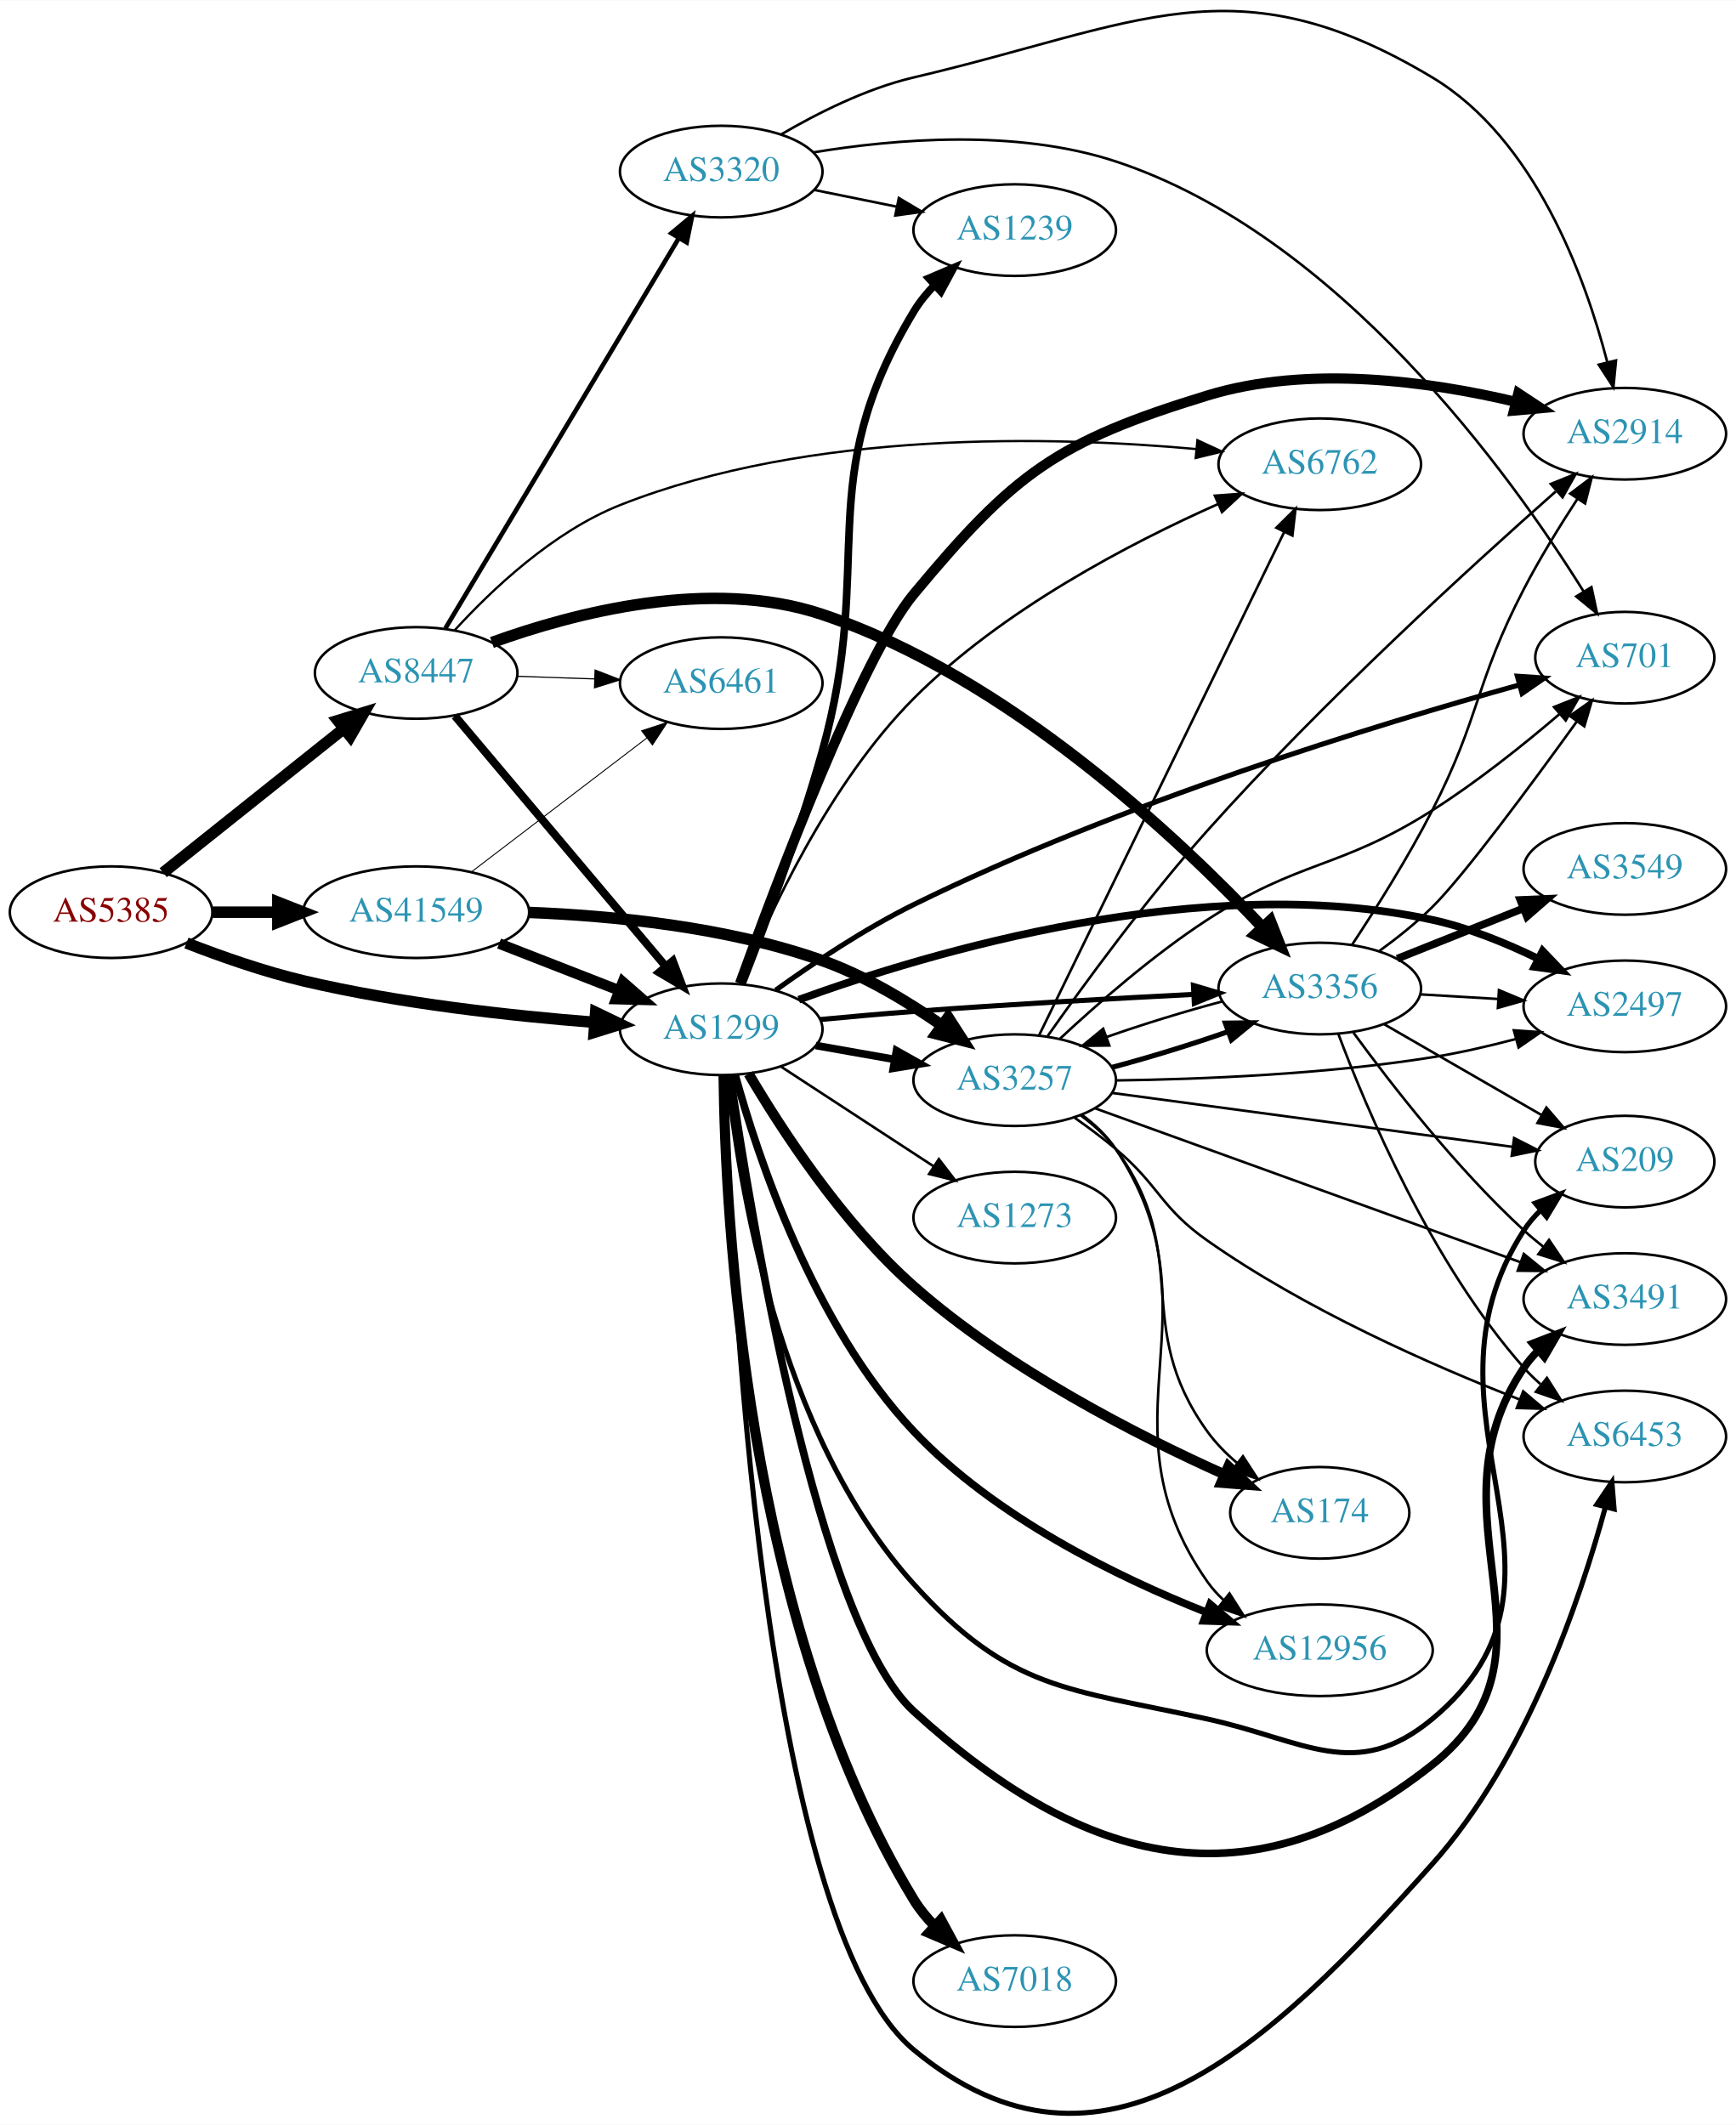
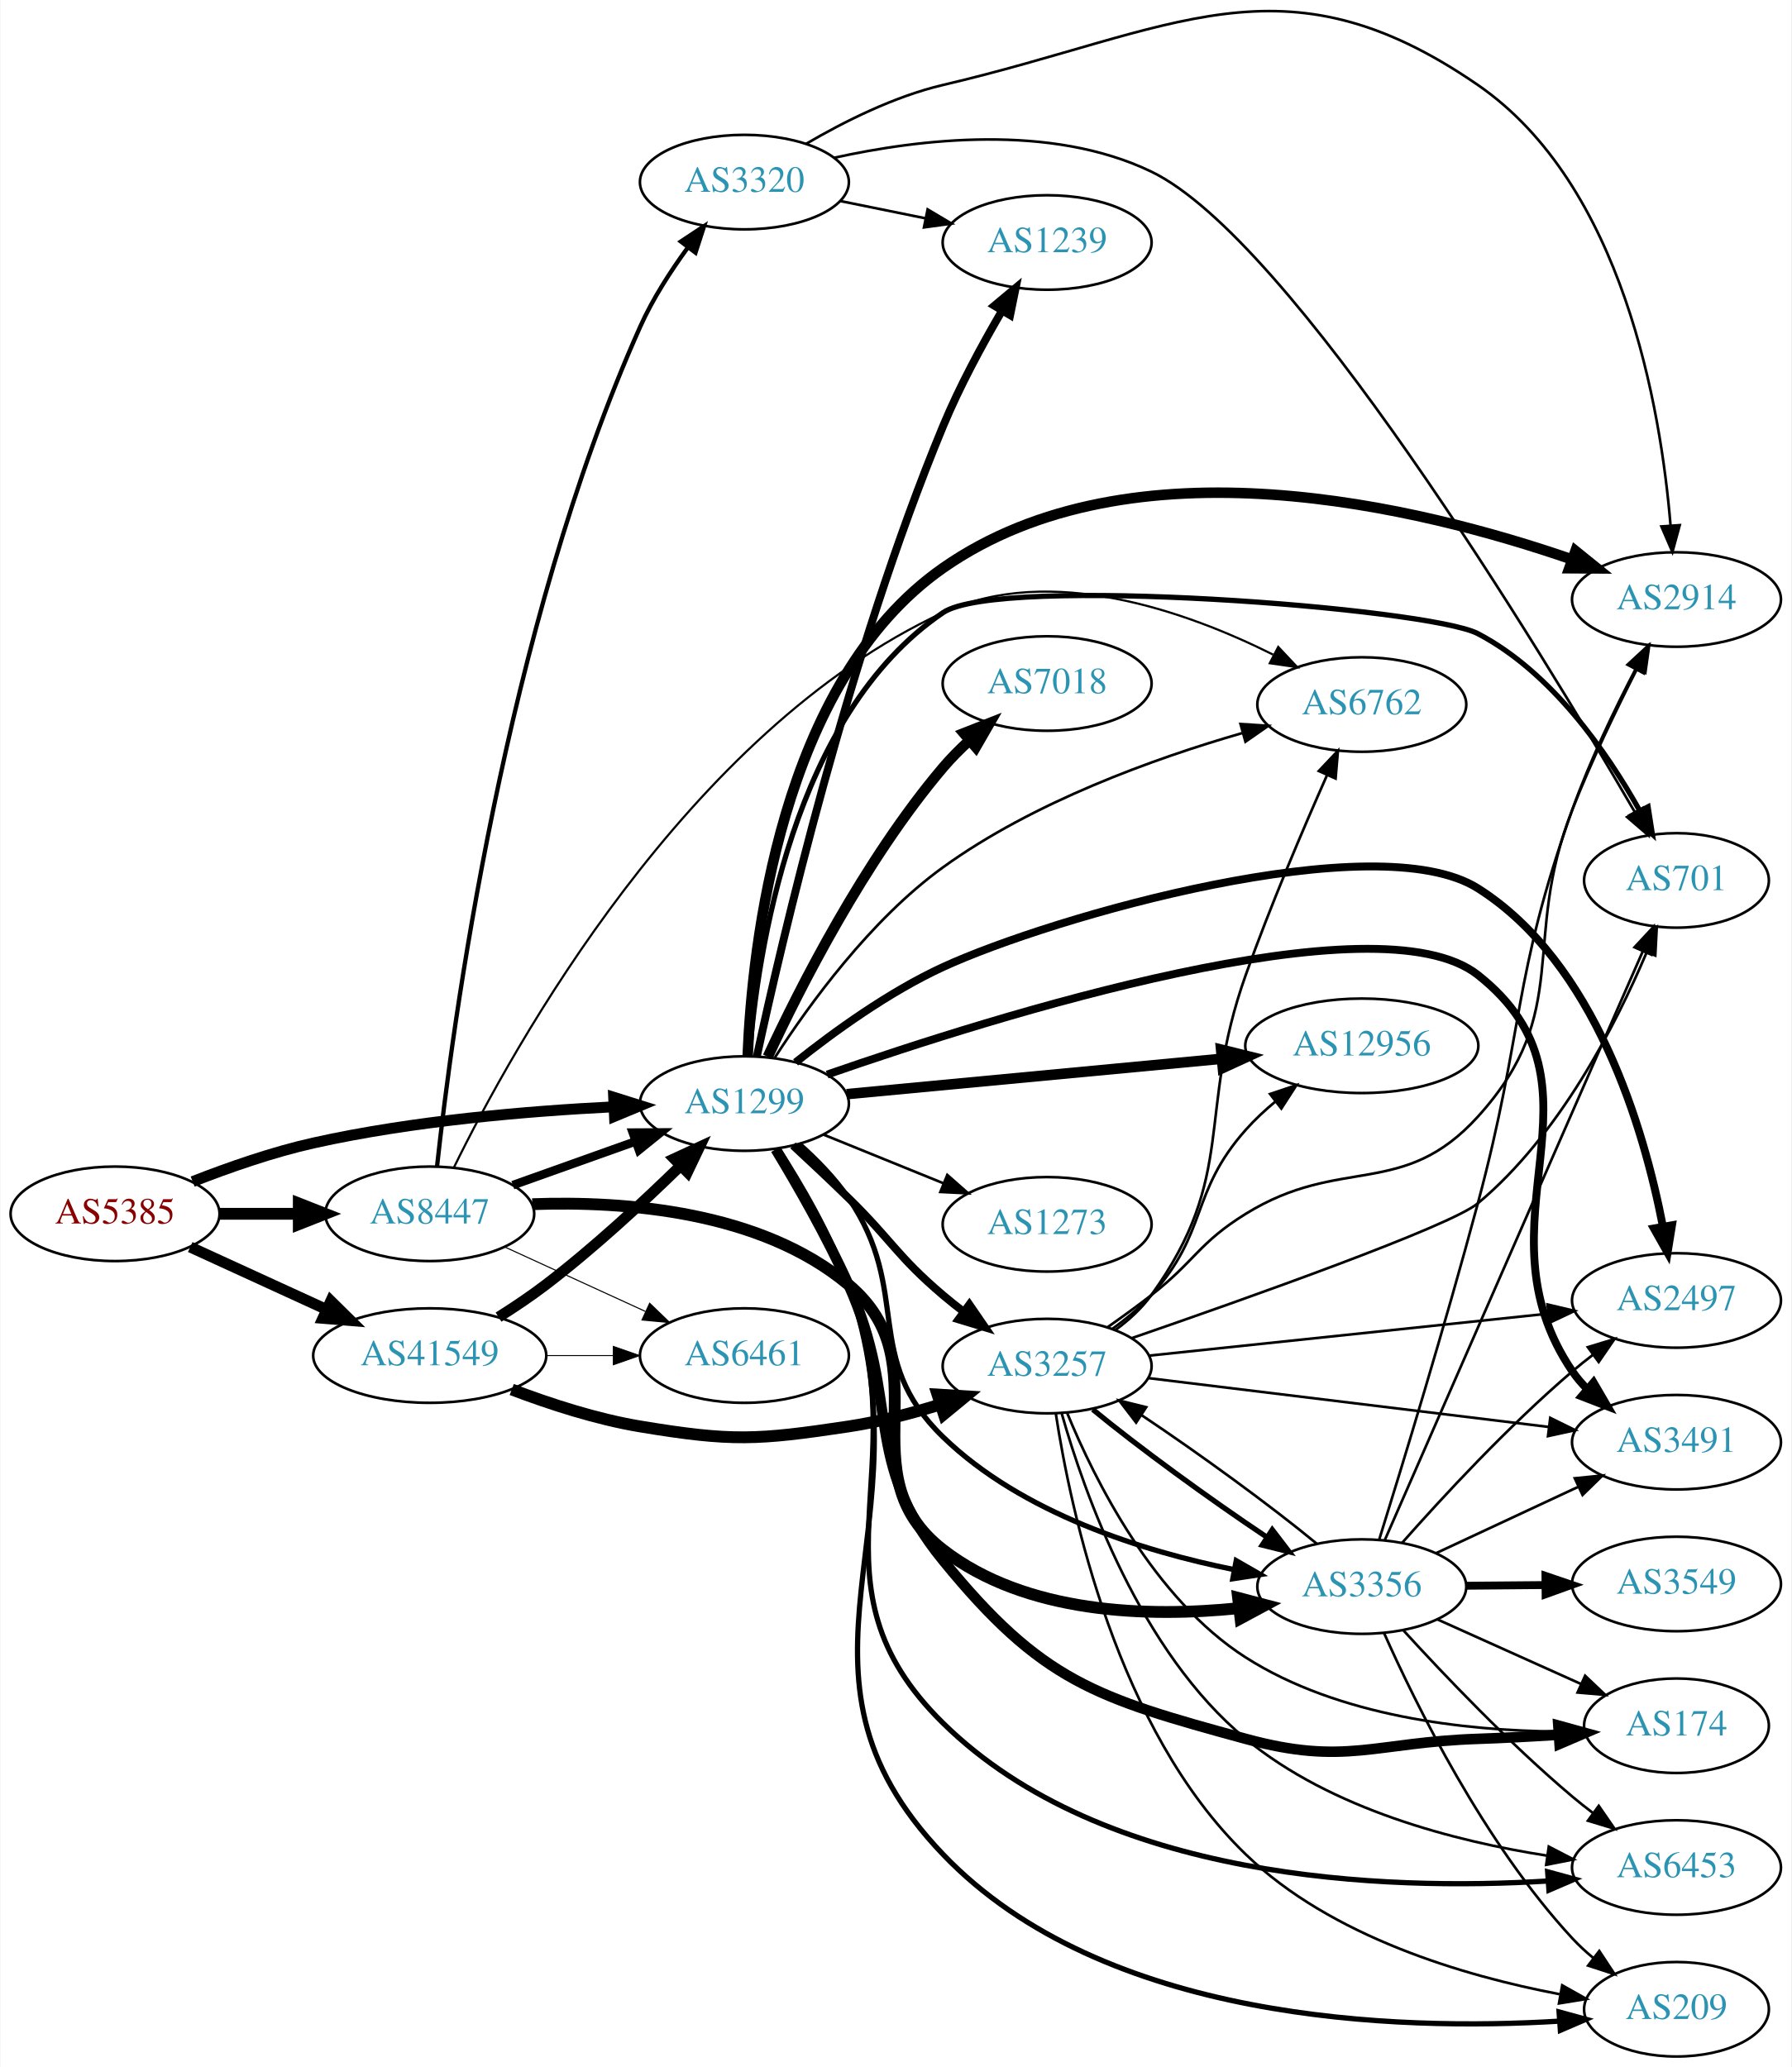
- <svg xmlns="http://www.w3.org/2000/svg" xmlns:xlink="http://www.w3.org/1999/xlink" width="682pt" height="835pt" viewBox="0.00 0.00 681.96 834.73">
-   <g id="graph0" class="graph" transform="scale(1 1) rotate(0) translate(4 830.734)">
-     <polygon fill="white" stroke="none" points="-4,4 -4,-830.734 677.956,-830.734 677.956,4 -4,4" />
+ <svg xmlns="http://www.w3.org/2000/svg" xmlns:xlink="http://www.w3.org/1999/xlink" width="682pt" height="787pt" viewBox="0.00 0.00 681.96 787.36">
+   <g id="graph0" class="graph" transform="scale(1 1) rotate(0) translate(4 783.365)">
+     <polygon fill="white" stroke="none" points="-4,4 -4,-783.365 677.956,-783.365 677.956,4 -4,4" />
    <g id="node1" class="node">
      <g id="a_node1">
        <a xlink:href="/asn/5385" xlink:title="AS5385 ~ Russmedia IT GmbH [AT]">
-           <ellipse fill="#ffffff" stroke="black" cx="39.647" cy="-472.429" rx="39.794" ry="18" />
-           <text text-anchor="middle" x="39.647" y="-468.729" font-family="Times,serif" font-size="14.00" fill="#880000">AS5385</text>
+           <ellipse fill="#ffffff" stroke="black" cx="39.647" cy="-321" rx="39.794" ry="18" />
+           <text text-anchor="middle" x="39.647" y="-317.3" font-family="Times,serif" font-size="14.00" fill="#880000">AS5385</text>
        </a>
      </g>
    </g>
    <g id="node2" class="node">
      <g id="a_node2">
        <a xlink:href="/asn/1299" xlink:title="AS1299 ~ Telia Carrier [EU]">
-           <ellipse fill="#ffffff" stroke="black" cx="279.332" cy="-426.429" rx="39.794" ry="18" />
-           <text text-anchor="middle" x="279.332" y="-422.729" font-family="Times,serif" font-size="14.00" fill="#2c94b3">AS1299</text>
+           <ellipse fill="#ffffff" stroke="black" cx="279.332" cy="-363" rx="39.794" ry="18" />
+           <text text-anchor="middle" x="279.332" y="-359.3" font-family="Times,serif" font-size="14.00" fill="#2c94b3">AS1299</text>
        </a>
      </g>
    </g>
    <g id="edge1" class="edge">
-       <path fill="none" stroke="black" stroke-width="4.5" d="M69.243,-460.327C82.948,-454.985 99.733,-449.097 115.293,-445.429 153.085,-436.518 196.834,-431.711 229.493,-429.162" />
-       <polygon fill="black" stroke="black" stroke-width="4.5" points="230.001,-433.073 239.685,-428.412 229.423,-425.22 230.001,-433.073" />
+       <path fill="none" stroke="black" stroke-width="4.154" d="M69.204,-333.271C82.901,-338.651 99.69,-344.521 115.293,-348 153.094,-356.43 196.843,-360.135 229.499,-361.758" />
+       <polygon fill="black" stroke="black" stroke-width="4.154" points="229.538,-365.397 239.69,-362.214 229.863,-358.135 229.538,-365.397" />
    </g>
    <g id="node3" class="node">
      <g id="a_node3">
        <a xlink:href="/asn/8447" xlink:title="AS8447 ~ A1 Telekom Austria AG [AT]">
-           <ellipse fill="#ffffff" stroke="black" cx="159.489" cy="-566.429" rx="39.794" ry="18" />
-           <text text-anchor="middle" x="159.489" y="-562.729" font-family="Times,serif" font-size="14.00" fill="#2c94b3">AS8447</text>
+           <ellipse fill="#ffffff" stroke="black" cx="159.489" cy="-321" rx="39.794" ry="18" />
+           <text text-anchor="middle" x="159.489" y="-317.3" font-family="Times,serif" font-size="14.00" fill="#2c94b3">AS8447</text>
        </a>
      </g>
    </g>
    <g id="edge2" class="edge">
-       <path fill="none" stroke="black" stroke-width="4.5" d="M60.106,-487.951C79.467,-503.394 109.348,-527.23 131.101,-544.582" />
-       <polygon fill="black" stroke="black" stroke-width="4.5" points="128.728,-547.726 139.001,-550.883 133.639,-541.569 128.728,-547.726" />
+       <path fill="none" stroke="black" stroke-width="4.5" d="M79.559,-321C89.112,-321 99.462,-321 109.425,-321" />
+       <polygon fill="black" stroke="black" stroke-width="4.5" points="109.617,-324.938 119.617,-321 109.617,-317.063 109.617,-324.938" />
    </g>
    <g id="node4" class="node">
      <g id="a_node4">
        <a xlink:href="/asn/41549" xlink:title="AS41549 ~ EWB-Cable-Network-AS [CH]">
-           <ellipse fill="#ffffff" stroke="black" cx="159.489" cy="-472.429" rx="44.393" ry="18" />
-           <text text-anchor="middle" x="159.489" y="-468.729" font-family="Times,serif" font-size="14.00" fill="#2c94b3">AS41549</text>
+           <ellipse fill="#ffffff" stroke="black" cx="159.489" cy="-267" rx="44.393" ry="18" />
+           <text text-anchor="middle" x="159.489" y="-263.3" font-family="Times,serif" font-size="14.00" fill="#2c94b3">AS41549</text>
        </a>
      </g>
    </g>
    <g id="edge3" class="edge">
-       <path fill="none" stroke="black" stroke-width="4.5" d="M79.559,-472.429C87.662,-472.429 96.337,-472.429 104.863,-472.429" />
-       <polygon fill="black" stroke="black" stroke-width="4.5" points="105.141,-476.366 115.141,-472.429 105.141,-468.491 105.141,-476.366" />
+       <path fill="none" stroke="black" stroke-width="4.154" d="M68.275,-308.339C83.773,-301.238 103.34,-292.272 120.286,-284.506" />
+       <polygon fill="black" stroke="black" stroke-width="4.154" points="121.812,-287.805 129.389,-280.335 118.784,-281.196 121.812,-287.805" />
    </g>
    <g id="node5" class="node">
      <g id="a_node5">
-         <a xlink:href="/asn/174" xlink:title="AS174 ~ Cogent Communications [US]">
-           <ellipse fill="#ffffff" stroke="black" cx="514.467" cy="-236.429" rx="35.194" ry="18" />
-           <text text-anchor="middle" x="514.467" y="-232.729" font-family="Times,serif" font-size="14.00" fill="#2c94b3">AS174</text>
+         <a xlink:href="/asn/2914" xlink:title="AS2914 ~ NTT America, Inc. [US]">
+           <ellipse fill="#ffffff" stroke="black" cx="634.31" cy="-555" rx="39.794" ry="18" />
+           <text text-anchor="middle" x="634.31" y="-551.3" font-family="Times,serif" font-size="14.00" fill="#2c94b3">AS2914</text>
        </a>
      </g>
    </g>
    <g id="edge4" class="edge">
-       <path fill="none" stroke="black" stroke-width="4" d="M290.085,-408.957C302.827,-387.305 326.857,-350.242 354.978,-325.429 391.913,-292.838 442.729,-266.902 476.768,-251.623" />
-       <polygon fill="black" stroke="black" stroke-width="4" points="478.586,-254.646 486.328,-247.413 475.765,-248.24 478.586,-254.646" />
+       <path fill="none" stroke="black" stroke-width="4" d="M280.584,-381.189C282.263,-422.58 292.846,-523.574 354.978,-567 426.93,-617.29 536.762,-590.238 594.594,-570.234" />
+       <polygon fill="black" stroke="black" stroke-width="4" points="595.847,-573.504 604.092,-566.85 593.497,-566.91 595.847,-573.504" />
    </g>
    <g id="node6" class="node">
      <g id="a_node6">
-         <a xlink:href="/asn/2914" xlink:title="AS2914 ~ NTT America, Inc. [US]">
-           <ellipse fill="#ffffff" stroke="black" cx="634.31" cy="-660.429" rx="39.794" ry="18" />
-           <text text-anchor="middle" x="634.31" y="-656.729" font-family="Times,serif" font-size="14.00" fill="#2c94b3">AS2914</text>
+         <a xlink:href="/asn/174" xlink:title="AS174 ~ Cogent Communications [US]">
+           <ellipse fill="#ffffff" stroke="black" cx="634.31" cy="-126" rx="35.194" ry="18" />
+           <text text-anchor="middle" x="634.31" y="-122.3" font-family="Times,serif" font-size="14.00" fill="#2c94b3">AS174</text>
        </a>
      </g>
    </g>
    <g id="edge5" class="edge">
-       <path fill="none" stroke="black" stroke-width="4" d="M286.72,-444.4C300.694,-483.065 334.368,-572.649 354.978,-597.429 394.539,-644.993 411.121,-657.299 470.271,-675.429 510.17,-687.657 557.927,-680.927 591.407,-672.961" />
-       <polygon fill="black" stroke="black" stroke-width="4" points="592.471,-676.302 601.315,-670.469 590.763,-669.514 592.471,-676.302" />
+       <path fill="none" stroke="black" stroke-width="4" d="M291.245,-345.584C299.533,-331.897 310.852,-312.175 318.978,-294 339.114,-248.963 323.8,-227.233 354.978,-189 392.574,-142.896 412.88,-136.664 470.271,-121 508.17,-110.656 519.4,-119.686 558.663,-121 568.587,-121.332 579.24,-121.912 589.302,-122.561" />
+       <polygon fill="black" stroke="black" stroke-width="4" points="589.304,-126.069 599.519,-123.256 589.779,-119.086 589.304,-126.069" />
    </g>
    <g id="node7" class="node">
      <g id="a_node7">
-         <a xlink:href="/asn/12956" xlink:title="AS12956 ~ TELXIUS [ES]">
-           <ellipse fill="#ffffff" stroke="black" cx="514.467" cy="-182.429" rx="44.393" ry="18" />
-           <text text-anchor="middle" x="514.467" y="-178.729" font-family="Times,serif" font-size="14.00" fill="#2c94b3">AS12956</text>
+         <a xlink:href="/asn/6453" xlink:title="AS6453 ~ TATA COMMUNICATIONS (AMERICA) INC [US]">
+           <ellipse fill="#ffffff" stroke="black" cx="634.31" cy="-72" rx="39.794" ry="18" />
+           <text text-anchor="middle" x="634.31" y="-68.3" font-family="Times,serif" font-size="14.00" fill="#2c94b3">AS6453</text>
        </a>
      </g>
    </g>
    <g id="edge6" class="edge">
-       <path fill="none" stroke="black" stroke-width="3" d="M284.829,-408.439C293.553,-376.705 315.476,-310.198 354.978,-268.429 386.928,-234.644 435.158,-211.112 470.019,-197.309" />
-       <polygon fill="black" stroke="black" stroke-width="3" points="471.396,-200.53 479.473,-193.674 468.883,-193.996 471.396,-200.53" />
+       <path fill="none" stroke="black" stroke-width="2" d="M291.857,-345.836C300.475,-332.285 311.938,-312.622 318.978,-294 345.828,-222.979 300.829,-180.224 354.978,-127 416.245,-66.78 523.22,-63.086 585.185,-66.848" />
+       <polygon fill="black" stroke="black" stroke-width="2" points="585.25,-70.361 595.47,-67.567 585.738,-63.378 585.25,-70.361" />
    </g>
    <g id="node8" class="node">
      <g id="a_node8">
        <a xlink:href="/asn/3257" xlink:title="AS3257 ~ GTT [DE]">
-           <ellipse fill="#ffffff" stroke="black" cx="394.625" cy="-406.429" rx="39.794" ry="18" />
-           <text text-anchor="middle" x="394.625" y="-402.729" font-family="Times,serif" font-size="14.00" fill="#2c94b3">AS3257</text>
+           <ellipse fill="#ffffff" stroke="black" cx="394.625" cy="-263" rx="39.794" ry="18" />
+           <text text-anchor="middle" x="394.625" y="-259.3" font-family="Times,serif" font-size="14.00" fill="#2c94b3">AS3257</text>
        </a>
      </g>
    </g>
    <g id="edge7" class="edge">
-       <path fill="none" stroke="black" stroke-width="3" d="M316.49,-420.045C326.3,-418.314 337.059,-416.414 347.345,-414.598" />
-       <polygon fill="black" stroke="black" stroke-width="3" points="348.182,-418.005 357.421,-412.82 346.965,-411.111 348.182,-418.005" />
+       <path fill="none" stroke="black" stroke-width="3" d="M297.817,-347.051C304.506,-340.861 312.162,-333.669 318.978,-327 335.377,-310.954 337.496,-304.859 354.978,-290 357.473,-287.88 360.131,-285.763 362.842,-283.7" />
+       <polygon fill="black" stroke="black" stroke-width="3" points="365.008,-286.452 371.016,-277.725 360.877,-280.801 365.008,-286.452" />
    </g>
    <g id="node9" class="node">
      <g id="a_node9">
        <a xlink:href="/asn/209" xlink:title="AS209 ~ CenturyLink Communications, LLC [US]">
-           <ellipse fill="#ffffff" stroke="black" cx="634.31" cy="-374.429" rx="35.194" ry="18" />
-           <text text-anchor="middle" x="634.31" y="-370.729" font-family="Times,serif" font-size="14.00" fill="#2c94b3">AS209</text>
+           <ellipse fill="#ffffff" stroke="black" cx="634.31" cy="-18" rx="35.194" ry="18" />
+           <text text-anchor="middle" x="634.31" y="-14.3" font-family="Times,serif" font-size="14.00" fill="#2c94b3">AS209</text>
        </a>
      </g>
    </g>
    <g id="edge8" class="edge">
-       <path fill="none" stroke="black" stroke-width="2" d="M281.783,-408.219C285.947,-367.454 301.331,-267.787 354.978,-208.429 392.793,-166.588 415.179,-167.485 470.271,-155.429 508.648,-147.03 528.433,-130.34 558.663,-155.429 625.472,-210.875 547.581,-274.483 594.663,-347.429 596.483,-350.248 598.711,-352.857 601.17,-355.25" />
-       <polygon fill="black" stroke="black" stroke-width="2" points="599.127,-358.102 609.063,-361.78 603.589,-352.709 599.127,-358.102" />
+       <path fill="none" stroke="black" stroke-width="2" d="M292.11,-345.928C300.863,-332.427 312.386,-312.786 318.978,-294 351.348,-201.752 287.404,-147.649 354.978,-77 416.139,-13.056 527.991,-9.712 589.644,-13.469" />
+       <polygon fill="black" stroke="black" stroke-width="2" points="589.6,-16.974 599.821,-14.182 590.09,-9.992 589.6,-16.974" />
    </g>
    <g id="node10" class="node">
      <g id="a_node10">
        <a xlink:href="/asn/2497" xlink:title="AS2497 ~ Internet Initiative Japan Inc. [JP]">
-           <ellipse fill="#ffffff" stroke="black" cx="634.31" cy="-435.429" rx="39.794" ry="18" />
-           <text text-anchor="middle" x="634.31" y="-431.729" font-family="Times,serif" font-size="14.00" fill="#2c94b3">AS2497</text>
+           <ellipse fill="#ffffff" stroke="black" cx="634.31" cy="-288" rx="39.794" ry="18" />
+           <text text-anchor="middle" x="634.31" y="-284.3" font-family="Times,serif" font-size="14.00" fill="#2c94b3">AS2497</text>
        </a>
      </g>
    </g>
    <g id="edge9" class="edge">
-       <path fill="none" stroke="black" stroke-width="3" d="M309.799,-438.045C360.834,-456.595 468.832,-488.923 558.663,-469.429 572.858,-466.348 587.592,-460.325 600.181,-454.193" />
-       <polygon fill="black" stroke="black" stroke-width="3" points="602.021,-457.184 609.346,-449.529 598.846,-450.945 602.021,-457.184" />
+       <path fill="none" stroke="black" stroke-width="3" d="M298.831,-378.688C313.283,-390.224 334.32,-405.488 354.978,-415 396.536,-434.135 519.985,-469.438 558.663,-445 603.483,-416.682 621.94,-353.305 629.111,-316.316" />
+       <polygon fill="black" stroke="black" stroke-width="3" points="632.607,-316.652 630.919,-306.192 625.716,-315.421 632.607,-316.652" />
    </g>
    <g id="node11" class="node">
      <g id="a_node11">
-         <a xlink:href="/asn/6453" xlink:title="AS6453 ~ TATA COMMUNICATIONS (AMERICA) INC [US]">
-           <ellipse fill="#ffffff" stroke="black" cx="634.31" cy="-266.429" rx="39.794" ry="18" />
-           <text text-anchor="middle" x="634.31" y="-262.729" font-family="Times,serif" font-size="14.00" fill="#2c94b3">AS6453</text>
+         <a xlink:href="/asn/3491" xlink:title="AS3491 ~ PCCW Global, Inc. [US]">
+           <ellipse fill="#ffffff" stroke="black" cx="634.31" cy="-234" rx="39.794" ry="18" />
+           <text text-anchor="middle" x="634.31" y="-230.3" font-family="Times,serif" font-size="14.00" fill="#2c94b3">AS3491</text>
        </a>
      </g>
    </g>
    <g id="edge10" class="edge">
-       <path fill="none" stroke="black" stroke-width="2" d="M280.776,-408.312C282.946,-336.764 294.933,-75.328 354.978,-25.429 428.938,36.034 494.597,-26.712 558.663,-98.429 595.723,-139.914 616.921,-202.785 626.677,-238.691" />
-       <polygon fill="black" stroke="black" stroke-width="2" points="623.323,-239.698 629.236,-248.489 630.096,-237.929 623.323,-239.698" />
+       <path fill="none" stroke="black" stroke-width="3" d="M310.848,-374.041C374.89,-396.328 520.541,-442.102 558.663,-412 612.81,-369.245 555.849,-318.038 594.663,-261 596.304,-258.589 598.236,-256.327 600.347,-254.218" />
+       <polygon fill="black" stroke="black" stroke-width="3" points="602.713,-256.8 608.049,-247.647 598.17,-251.474 602.713,-256.8" />
    </g>
    <g id="node12" class="node">
      <g id="a_node12">
-         <a xlink:href="/asn/3491" xlink:title="AS3491 ~ PCCW Global, Inc. [US]">
-           <ellipse fill="#ffffff" stroke="black" cx="634.31" cy="-320.429" rx="39.794" ry="18" />
-           <text text-anchor="middle" x="634.31" y="-316.729" font-family="Times,serif" font-size="14.00" fill="#2c94b3">AS3491</text>
+         <a xlink:href="/asn/701" xlink:title="AS701 ~ UUNET [US]">
+           <ellipse fill="#ffffff" stroke="black" cx="634.31" cy="-448" rx="35.194" ry="18" />
+           <text text-anchor="middle" x="634.31" y="-444.3" font-family="Times,serif" font-size="14.00" fill="#2c94b3">AS701</text>
        </a>
      </g>
    </g>
    <g id="edge11" class="edge">
-       <path fill="none" stroke="black" stroke-width="3" d="M282.837,-408.457C290.786,-354.083 317.159,-192.937 354.978,-158.429 422.204,-97.087 487.443,-80.772 558.663,-137.429 614.348,-181.727 554.845,-234.457 594.663,-293.429 596.295,-295.845 598.221,-298.112 600.328,-300.224" />
-       <polygon fill="black" stroke="black" stroke-width="3" points="598.146,-302.964 608.022,-306.801 602.694,-297.643 598.146,-302.964" />
+       <path fill="none" stroke="black" stroke-width="2" d="M281.243,-381.173C284.293,-420.086 297.534,-511.079 354.978,-550 376.312,-564.455 539.938,-551.795 558.663,-542 586.777,-527.294 607.853,-496.833 620.319,-474.557" />
+       <polygon fill="black" stroke="black" stroke-width="2" points="623.49,-476.049 625.129,-465.582 617.321,-472.742 623.49,-476.049" />
    </g>
    <g id="node13" class="node">
      <g id="a_node13">
-         <a xlink:href="/asn/7018" xlink:title="AS7018 ~ AT&amp;T Services, Inc. [US]">
-           <ellipse fill="#ffffff" stroke="black" cx="394.625" cy="-52.429" rx="39.794" ry="18" />
-           <text text-anchor="middle" x="394.625" y="-48.729" font-family="Times,serif" font-size="14.00" fill="#2c94b3">AS7018</text>
+         <a xlink:href="/asn/1239" xlink:title="AS1239 ~ Sprint [US]">
+           <ellipse fill="#ffffff" stroke="black" cx="394.625" cy="-691" rx="39.794" ry="18" />
+           <text text-anchor="middle" x="394.625" y="-687.3" font-family="Times,serif" font-size="14.00" fill="#2c94b3">AS1239</text>
        </a>
      </g>
    </g>
    <g id="edge12" class="edge">
-       <path fill="none" stroke="black" stroke-width="4" d="M280.261,-408.212C280.854,-354.5 288.435,-193.686 354.978,-84.429 357.221,-80.746 360.041,-77.291 363.132,-74.113" />
-       <polygon fill="black" stroke="black" stroke-width="4" points="365.656,-76.549 370.69,-67.226 360.941,-71.375 365.656,-76.549" />
+       <path fill="none" stroke="black" stroke-width="3" d="M284.079,-380.982C293.283,-423.658 318.903,-533.992 354.978,-621 361.224,-636.065 369.877,-652.046 377.412,-664.929" />
+       <polygon fill="black" stroke="black" stroke-width="3" points="374.519,-666.912 382.65,-673.704 380.53,-663.324 374.519,-666.912" />
    </g>
    <g id="node14" class="node">
      <g id="a_node14">
-         <a xlink:href="/asn/1239" xlink:title="AS1239 ~ Sprint [US]">
-           <ellipse fill="#ffffff" stroke="black" cx="394.625" cy="-740.429" rx="39.794" ry="18" />
-           <text text-anchor="middle" x="394.625" y="-736.729" font-family="Times,serif" font-size="14.00" fill="#2c94b3">AS1239</text>
+         <a xlink:href="/asn/7018" xlink:title="AS7018 ~ AT&amp;T Services, Inc. [US]">
+           <ellipse fill="#ffffff" stroke="black" cx="394.625" cy="-523" rx="39.794" ry="18" />
+           <text text-anchor="middle" x="394.625" y="-519.3" font-family="Times,serif" font-size="14.00" fill="#2c94b3">AS7018</text>
        </a>
      </g>
    </g>
    <g id="edge13" class="edge">
-       <path fill="none" stroke="black" stroke-width="3" d="M287.519,-444.317C295.919,-465.717 309.831,-502.753 318.978,-535.429 340.149,-611.057 314.453,-641.156 354.978,-708.429 357.203,-712.122 360.013,-715.584 363.097,-718.765" />
-       <polygon fill="black" stroke="black" stroke-width="3" points="360.903,-721.501 370.649,-725.656 365.622,-716.33 360.903,-721.501" />
+       <path fill="none" stroke="black" stroke-width="4" d="M288.241,-380.81C300.287,-406.754 325.021,-455.691 354.978,-491 357.976,-494.533 361.396,-497.979 364.933,-501.222" />
+       <polygon fill="black" stroke="black" stroke-width="4" points="362.886,-504.078 372.748,-507.952 367.454,-498.774 362.886,-504.078" />
    </g>
    <g id="node15" class="node">
      <g id="a_node15">
-         <a xlink:href="/asn/701" xlink:title="AS701 ~ UUNET [US]">
-           <ellipse fill="#ffffff" stroke="black" cx="634.31" cy="-572.429" rx="35.194" ry="18" />
-           <text text-anchor="middle" x="634.31" y="-568.729" font-family="Times,serif" font-size="14.00" fill="#2c94b3">AS701</text>
+         <a xlink:href="/asn/12956" xlink:title="AS12956 ~ TELXIUS [ES]">
+           <ellipse fill="#ffffff" stroke="black" cx="514.467" cy="-385" rx="44.393" ry="18" />
+           <text text-anchor="middle" x="514.467" y="-381.3" font-family="Times,serif" font-size="14.00" fill="#2c94b3">AS12956</text>
        </a>
      </g>
    </g>
    <g id="edge14" class="edge">
-       <path fill="none" stroke="black" stroke-width="2" d="M300.745,-441.807C315.306,-452.272 335.652,-465.899 354.978,-475.429 435.99,-515.375 537.61,-546.351 592.904,-561.735" />
-       <polygon fill="black" stroke="black" stroke-width="2" points="592.104,-565.145 602.674,-564.425 593.962,-558.396 592.104,-565.145" />
+       <path fill="none" stroke="black" stroke-width="4" d="M318.308,-366.584C357.129,-370.247 417.719,-375.965 461.087,-380.057" />
+       <polygon fill="black" stroke="black" stroke-width="4" points="460.88,-383.553 471.165,-381.008 461.538,-376.584 460.88,-383.553" />
    </g>
    <g id="node16" class="node">
      <g id="a_node16">
-         <a xlink:href="/asn/3356" xlink:title="AS3356 ~ Level 3 Parent, LLC [US]">
-           <ellipse fill="#ffffff" stroke="black" cx="514.467" cy="-442.429" rx="39.794" ry="18" />
-           <text text-anchor="middle" x="514.467" y="-438.729" font-family="Times,serif" font-size="14.00" fill="#2c94b3">AS3356</text>
+         <a xlink:href="/asn/6762" xlink:title="AS6762 ~ TELECOM ITALIA SPARKLE S.p.A. [IT]">
+           <ellipse fill="#ffffff" stroke="black" cx="514.467" cy="-515" rx="39.794" ry="18" />
+           <text text-anchor="middle" x="514.467" y="-511.3" font-family="Times,serif" font-size="14.00" fill="#2c94b3">AS6762</text>
        </a>
      </g>
    </g>
    <g id="edge15" class="edge">
-       <path fill="none" stroke="black" stroke-width="2" d="M318.283,-430.26C330.038,-431.373 343.037,-432.53 354.978,-433.429 391.768,-436.197 433.419,-438.531 464.788,-440.128" />
-       <polygon fill="black" stroke="black" stroke-width="2" points="464.847,-443.636 475.01,-440.641 465.198,-436.644 464.847,-443.636" />
+       <path fill="none" stroke="black" d="M290.929,-380.513C303.825,-400.51 327.334,-433.028 354.978,-453 389.488,-477.932 435.361,-494.44 468.872,-504.108" />
+       <polygon fill="black" stroke="black" points="468.277,-507.575 478.849,-506.891 470.157,-500.833 468.277,-507.575" />
    </g>
    <g id="node17" class="node">
      <g id="a_node17">
-         <a xlink:href="/asn/6762" xlink:title="AS6762 ~ TELECOM ITALIA SPARKLE S.p.A. [IT]">
-           <ellipse fill="#ffffff" stroke="black" cx="514.467" cy="-648.429" rx="39.794" ry="18" />
-           <text text-anchor="middle" x="514.467" y="-644.729" font-family="Times,serif" font-size="14.00" fill="#2c94b3">AS6762</text>
+         <a xlink:href="/asn/3356" xlink:title="AS3356 ~ Level 3 Parent, LLC [US]">
+           <ellipse fill="#ffffff" stroke="black" cx="514.467" cy="-179" rx="39.794" ry="18" />
+           <text text-anchor="middle" x="514.467" y="-175.3" font-family="Times,serif" font-size="14.00" fill="#2c94b3">AS3356</text>
        </a>
      </g>
    </g>
    <g id="edge16" class="edge">
-       <path fill="none" stroke="black" d="M287.061,-444.321C297.932,-471.314 321.564,-522.857 354.978,-556.429 389.546,-591.16 439.887,-617.401 474.51,-632.796" />
-       <polygon fill="black" stroke="black" points="473.266,-636.072 483.832,-636.849 476.056,-629.652 473.266,-636.072" />
+       <path fill="none" stroke="black" stroke-width="2" d="M300.137,-347.626C306.782,-341.724 313.81,-334.574 318.978,-327 343.493,-291.073 323.743,-266.267 354.978,-236 385.08,-206.83 431.165,-192.456 465.895,-185.453" />
+       <polygon fill="black" stroke="black" stroke-width="2" points="466.64,-188.875 475.822,-183.588 465.347,-181.995 466.64,-188.875" />
    </g>
    <g id="node18" class="node">
      <g id="a_node18">
        <a xlink:href="/asn/1273" xlink:title="AS1273 ~ Vodafone Group PLC [EU]">
-           <ellipse fill="#ffffff" stroke="black" cx="394.625" cy="-352.429" rx="39.794" ry="18" />
-           <text text-anchor="middle" x="394.625" y="-348.729" font-family="Times,serif" font-size="14.00" fill="#2c94b3">AS1273</text>
+           <ellipse fill="#ffffff" stroke="black" cx="394.625" cy="-317" rx="39.794" ry="18" />
+           <text text-anchor="middle" x="394.625" y="-313.3" font-family="Times,serif" font-size="14.00" fill="#2c94b3">AS1273</text>
        </a>
      </g>
    </g>
    <g id="edge17" class="edge">
-       <path fill="none" stroke="black" d="M302.715,-411.809C319.861,-400.609 343.716,-385.027 362.688,-372.636" />
-       <polygon fill="black" stroke="black" points="364.83,-375.417 371.288,-367.018 361.002,-369.557 364.83,-375.417" />
+       <path fill="none" stroke="black" d="M309.507,-351.154C323.383,-345.52 340.16,-338.708 355.069,-332.654" />
+       <polygon fill="black" stroke="black" points="356.599,-335.811 364.548,-328.806 353.966,-329.325 356.599,-335.811" />
+     </g>
+     <g id="edge20" class="edge">
+       <path fill="none" stroke="black" stroke-width="3.273" d="M191.143,-331.925C205.352,-336.99 222.436,-343.078 237.701,-348.519" />
+       <polygon fill="black" stroke="black" stroke-width="3.273" points="236.827,-351.923 247.422,-351.983 239.177,-345.329 236.827,-351.923" />
    </g>
    <g id="edge19" class="edge">
-       <path fill="none" stroke="black" stroke-width="3.15" d="M174.704,-549.541C195.319,-525.05 233.646,-479.517 257.467,-451.216" />
-       <polygon fill="black" stroke="black" stroke-width="3.15" points="260.305,-453.28 264.067,-443.376 254.949,-448.772 260.305,-453.28" />
+       <path fill="none" stroke="black" stroke-width="0.818" d="M168.688,-338.631C190.949,-384.092 257.46,-504.879 354.978,-550 395.944,-568.954 447.697,-550.484 480.698,-534.003" />
+       <polygon fill="black" stroke="black" stroke-width="0.818" points="482.639,-536.939 489.895,-529.219 479.408,-530.729 482.639,-536.939" />
    </g>
    <g id="edge18" class="edge">
-       <path fill="none" stroke="black" stroke-width="4.5" d="M189.257,-578.4C221.57,-590.077 275.22,-604.105 318.978,-589.429 391.726,-565.029 458.974,-501.468 492.029,-466.447" />
-       <polygon fill="black" stroke="black" stroke-width="4.5" points="495.008,-469.026 498.93,-459.02 489.239,-463.665 495.008,-469.026" />
-     </g>
-     <g id="edge20" class="edge">
-       <path fill="none" stroke="black" stroke-width="0.9" d="M174.585,-583.167C189.08,-599.038 213.221,-621.964 239.685,-632.429 314.505,-662.015 409.84,-659.514 466.007,-654.395" />
-       <polygon fill="black" stroke="black" stroke-width="0.9" points="466.413,-657.872 476.025,-653.416 465.732,-650.905 466.413,-657.872" />
+       <path fill="none" stroke="black" stroke-width="4.5" d="M198.545,-324.666C233.745,-325.928 285.528,-322.093 318.978,-294 355.471,-263.352 317.28,-222.152 354.978,-193 386.563,-168.575 433.009,-167.269 467.463,-170.761" />
+       <polygon fill="black" stroke="black" stroke-width="4.5" points="467.348,-174.713 477.741,-171.979 468.274,-166.892 467.348,-174.713" />
    </g>
    <g id="node19" class="node">
      <g id="a_node19">
        <a xlink:href="/asn/3320" xlink:title="AS3320 ~ DTAG [DE]">
-           <ellipse fill="#ffffff" stroke="black" cx="279.332" cy="-763.429" rx="39.794" ry="18" />
-           <text text-anchor="middle" x="279.332" y="-759.729" font-family="Times,serif" font-size="14.00" fill="#2c94b3">AS3320</text>
+           <ellipse fill="#ffffff" stroke="black" cx="279.332" cy="-714" rx="39.794" ry="18" />
+           <text text-anchor="middle" x="279.332" y="-710.3" font-family="Times,serif" font-size="14.00" fill="#2c94b3">AS3320</text>
        </a>
      </g>
    </g>
    <g id="edge21" class="edge">
-       <path fill="none" stroke="black" stroke-width="1.8" d="M170.947,-583.911C191.737,-618.667 238.356,-696.601 262.762,-737.4" />
-       <polygon fill="black" stroke="black" stroke-width="1.8" points="259.76,-739.2 267.897,-745.985 265.767,-735.607 259.76,-739.2" />
+       <path fill="none" stroke="black" stroke-width="1.636" d="M162.267,-338.999C167.887,-390.779 188.045,-543.777 239.685,-659 244.387,-669.491 251.193,-680.053 257.788,-689.077" />
+       <polygon fill="black" stroke="black" stroke-width="1.636" points="255.131,-691.365 263.97,-697.206 260.702,-687.128 255.131,-691.365" />
    </g>
    <g id="node20" class="node">
      <g id="a_node20">
        <a xlink:href="/asn/6461" xlink:title="AS6461 ~ Zayo Bandwidth [US]">
-           <ellipse fill="#ffffff" stroke="black" cx="279.332" cy="-562.429" rx="39.794" ry="18" />
-           <text text-anchor="middle" x="279.332" y="-558.729" font-family="Times,serif" font-size="14.00" fill="#2c94b3">AS6461</text>
+           <ellipse fill="#ffffff" stroke="black" cx="279.332" cy="-267" rx="39.794" ry="18" />
+           <text text-anchor="middle" x="279.332" y="-263.3" font-family="Times,serif" font-size="14.00" fill="#2c94b3">AS6461</text>
        </a>
      </g>
    </g>
    <g id="edge22" class="edge">
-       <path fill="none" stroke="black" stroke-width="0.45" d="M199.075,-565.119C208.842,-564.787 219.458,-564.427 229.652,-564.081" />
-       <polygon fill="black" stroke="black" stroke-width="0.45" points="229.783,-567.579 239.659,-563.741 229.546,-560.583 229.783,-567.579" />
+       <path fill="none" stroke="black" stroke-width="0.409" d="M188.118,-308.339C204.075,-301.027 224.345,-291.739 241.628,-283.819" />
+       <polygon fill="black" stroke="black" stroke-width="0.409" points="243.243,-286.929 250.876,-279.581 240.327,-280.565 243.243,-286.929" />
+     </g>
+     <g id="edge36" class="edge">
+       <path fill="none" stroke="black" stroke-width="4.125" d="M185.695,-281.648C191.736,-285.458 198.063,-289.705 203.685,-294 221.789,-307.831 240.616,-325.258 254.834,-339.139" />
+       <polygon fill="black" stroke="black" stroke-width="4.125" points="252.573,-341.979 262.224,-346.439 257.647,-336.844 252.573,-341.979" />
    </g>
    <g id="edge35" class="edge">
-       <path fill="none" stroke="black" stroke-width="4.125" d="M192.069,-460.101C206.498,-454.469 223.737,-447.74 238.999,-441.782" />
-       <polygon fill="black" stroke="black" stroke-width="4.125" points="240.689,-444.997 248.692,-437.998 238.064,-438.272 240.689,-444.997" />
-     </g>
-     <g id="edge34" class="edge">
-       <path fill="none" stroke="black" stroke-width="4.5" d="M203.694,-472.343C236.235,-471.075 281.495,-466.714 318.978,-453.429 335.674,-447.511 352.521,-437.347 365.974,-427.981" />
-       <polygon fill="black" stroke="black" stroke-width="4.5" points="368.474,-431.032 374.289,-421.994 363.873,-424.641 368.474,-431.032" />
-     </g>
-     <g id="edge36" class="edge">
-       <path fill="none" stroke="black" stroke-width="0.375" d="M181.286,-488.312C200.418,-502.924 228.95,-524.714 250.13,-540.89" />
-       <polygon fill="black" stroke="black" stroke-width="0.375" points="248.065,-543.717 258.137,-547.005 252.314,-538.154 248.065,-543.717" />
+       <path fill="none" stroke="black" stroke-width="4.5" d="M190.724,-254.08C205.242,-248.558 223.061,-242.756 239.685,-240 274.452,-234.236 284.13,-234.753 318.978,-240 330.477,-241.731 342.647,-244.883 353.75,-248.31" />
+       <polygon fill="black" stroke="black" stroke-width="4.5" points="352.869,-252.164 363.596,-251.501 355.297,-244.672 352.869,-252.164" />
+     </g>
+     <g id="edge37" class="edge">
+       <path fill="none" stroke="black" stroke-width="0.375" d="M203.7,-267C212.013,-267 220.775,-267 229.258,-267" />
+       <polygon fill="black" stroke="black" stroke-width="0.375" points="229.416,-270.5 239.416,-267 229.416,-263.5 229.416,-270.5" />
+     </g>
+     <g id="edge39" class="edge">
+       <path fill="none" stroke="black" d="M417.57,-277.758C423.101,-281.633 428.971,-285.883 434.271,-290 450.947,-302.952 452.311,-309.898 470.271,-321 506.497,-343.393 530.059,-326.448 558.663,-358 595.205,-398.308 574.773,-424.36 594.663,-475 601.855,-493.31 611.472,-513.23 619.313,-528.613" />
+       <polygon fill="black" stroke="black" points="616.23,-530.271 623.929,-537.55 622.45,-527.059 616.23,-530.271" />
+     </g>
+     <g id="edge45" class="edge">
+       <path fill="none" stroke="black" d="M402.314,-244.988C412.702,-219.73 435.239,-174.378 470.271,-152 505.734,-129.347 554.143,-124.125 588.986,-123.792" />
+       <polygon fill="black" stroke="black" points="589.321,-127.293 599.335,-123.831 589.348,-120.293 589.321,-127.293" />
+     </g>
+     <g id="edge38" class="edge">
+       <path fill="none" stroke="black" d="M400.211,-244.833C408.777,-214.627 430.082,-154.128 470.271,-121 502.86,-94.136 549.866,-81.996 585.04,-76.511" />
+       <polygon fill="black" stroke="black" points="585.681,-79.955 595.085,-75.074 584.69,-73.026 585.681,-79.955" />
+     </g>
+     <g id="edge40" class="edge">
+       <path fill="none" stroke="black" d="M397.921,-244.947C403.524,-208.242 421.224,-124.386 470.271,-77 502.88,-45.495 553.561,-30.638 589.758,-23.746" />
+       <polygon fill="black" stroke="black" points="590.785,-27.118 600.022,-21.929 589.565,-20.226 590.785,-27.118" />
    </g>
    <g id="edge41" class="edge">
-       <path fill="none" stroke="black" d="M420.586,-392.569C425.66,-388.839 430.57,-384.428 434.271,-379.429 465.131,-337.746 439.993,-310.536 470.271,-268.429 473.54,-263.882 477.65,-259.709 482.026,-255.984" />
-       <polygon fill="black" stroke="black" points="484.289,-258.659 490.068,-249.779 480.013,-253.117 484.289,-258.659" />
-     </g>
-     <g id="edge37" class="edge">
-       <path fill="none" stroke="black" d="M407.536,-423.709C421.665,-443.803 446.331,-477.635 470.271,-504.429 515.388,-554.924 573.908,-608.35 607.162,-637.729" />
-       <polygon fill="black" stroke="black" points="605.228,-640.689 615.049,-644.663 609.85,-635.432 605.228,-640.689" />
+       <path fill="none" stroke="black" d="M433.549,-266.989C474.769,-271.325 540.723,-278.262 585.471,-282.968" />
+       <polygon fill="black" stroke="black" points="585.209,-286.46 595.52,-284.025 585.941,-279.498 585.209,-286.46" />
+     </g>
+     <g id="edge43" class="edge">
+       <path fill="none" stroke="black" d="M433.024,-258.437C474.261,-253.405 540.706,-245.299 585.647,-239.815" />
+       <polygon fill="black" stroke="black" points="586.233,-243.27 595.736,-238.584 585.386,-236.321 586.233,-243.27" />
+     </g>
+     <g id="edge42" class="edge">
+       <path fill="none" stroke="black" d="M426.695,-273.589C470.991,-288.869 548.133,-316.232 558.663,-325 589.607,-350.767 611.179,-392.855 622.912,-420.492" />
+       <polygon fill="black" stroke="black" points="619.762,-422.035 626.789,-429.964 626.24,-419.383 619.762,-422.035" />
+     </g>
+     <g id="edge44" class="edge">
+       <path fill="none" stroke="black" d="M419.45,-277.171C424.697,-280.938 429.966,-285.286 434.271,-290 456.018,-313.813 448.857,-328.887 470.271,-353 473.67,-356.827 477.595,-360.483 481.665,-363.866" />
+       <polygon fill="black" stroke="black" points="479.525,-366.636 489.569,-370.007 483.82,-361.108 479.525,-366.636" />
+     </g>
+     <g id="edge47" class="edge">
+       <path fill="none" stroke="black" d="M420.685,-276.787C425.754,-280.521 430.637,-284.952 434.271,-290 467.301,-335.881 451.31,-358.741 470.271,-412 479.605,-438.217 492.049,-467.41 501.183,-488.003" />
+       <polygon fill="black" stroke="black" points="498.095,-489.671 505.373,-497.37 504.485,-486.813 498.095,-489.671" />
    </g>
    <g id="edge46" class="edge">
-       <path fill="none" stroke="black" d="M420.982,-392.847C426.036,-389.102 430.837,-384.615 434.271,-379.429 476.907,-315.033 426.001,-272.712 470.271,-209.429 472.147,-206.747 474.383,-204.277 476.835,-202.013" />
-       <polygon fill="black" stroke="black" points="478.999,-204.764 484.701,-195.834 474.675,-199.259 478.999,-204.764" />
-     </g>
-     <g id="edge39" class="edge">
-       <path fill="none" stroke="black" d="M432.763,-401.429C475.4,-395.688 545.233,-386.287 590.224,-380.229" />
-       <polygon fill="black" stroke="black" points="590.817,-383.681 600.261,-378.878 589.883,-376.744 590.817,-383.681" />
-     </g>
-     <g id="edge38" class="edge">
-       <path fill="none" stroke="black" d="M434.406,-406.324C467.59,-406.769 516.533,-408.696 558.663,-415.429 569.406,-417.145 580.832,-419.781 591.431,-422.581" />
-       <polygon fill="black" stroke="black" points="590.72,-426.016 601.29,-425.292 592.576,-419.266 590.72,-426.016" />
-     </g>
-     <g id="edge43" class="edge">
-       <path fill="none" stroke="black" d="M418.192,-391.655C423.597,-387.849 429.253,-383.635 434.271,-379.429 451.612,-364.893 451.768,-356.452 470.271,-343.429 508.83,-316.289 558.459,-294.428 592.782,-281.031" />
-       <polygon fill="black" stroke="black" points="594.389,-284.163 602.473,-277.314 591.883,-277.627 594.389,-284.163" />
-     </g>
-     <g id="edge40" class="edge">
-       <path fill="none" stroke="black" d="M426.211,-395.362C468.819,-379.945 546.101,-351.983 593.258,-334.92" />
-       <polygon fill="black" stroke="black" points="594.628,-338.147 602.841,-331.453 592.246,-331.564 594.628,-338.147" />
-     </g>
-     <g id="edge42" class="edge">
-       <path fill="none" stroke="black" d="M412.454,-422.752C426.987,-436.31 448.95,-455.555 470.271,-469.429 506.888,-493.256 521.763,-489.041 558.663,-512.429 576.273,-523.59 594.54,-538.212 608.596,-550.227" />
-       <polygon fill="black" stroke="black" points="606.502,-553.044 616.349,-556.954 611.09,-547.757 606.502,-553.044" />
-     </g>
-     <g id="edge45" class="edge">
-       <path fill="none" stroke="black" stroke-width="2" d="M432.911,-411.491C447.484,-415.35 464.108,-420.461 478.454,-425.503" />
-       <polygon fill="black" stroke="black" stroke-width="2" points="477.376,-428.835 487.97,-428.966 479.77,-422.257 477.376,-428.835" />
-     </g>
-     <g id="edge44" class="edge">
-       <path fill="none" stroke="black" d="M404.29,-424.223C424.77,-466.282 476.258,-572.016 500.484,-621.766" />
-       <polygon fill="black" stroke="black" points="497.423,-623.476 504.948,-630.934 503.717,-620.411 497.423,-623.476" />
+       <path fill="none" stroke="black" stroke-width="2" d="M412.01,-246.475C429.094,-232.366 456.394,-212.443 478.374,-197.781" />
+       <polygon fill="black" stroke="black" stroke-width="2" points="480.369,-200.659 486.81,-192.247 476.529,-194.806 480.369,-200.659" />
+     </g>
+     <g id="edge27" class="edge">
+       <path fill="none" stroke="black" d="M521.09,-196.896C529.637,-224.34 546.221,-278.528 558.663,-325 576.395,-391.227 571.62,-410.429 594.663,-475 601.232,-493.406 610.765,-513.19 618.72,-528.478" />
+       <polygon fill="black" stroke="black" points="615.653,-530.166 623.428,-537.364 621.839,-526.889 615.653,-530.166" />
+     </g>
+     <g id="edge30" class="edge">
+       <path fill="none" stroke="black" d="M543.394,-166.44C559.703,-159.105 580.442,-149.777 597.891,-141.93" />
+       <polygon fill="black" stroke="black" points="599.513,-145.038 607.198,-137.744 596.642,-138.654 599.513,-145.038" />
+     </g>
+     <g id="edge23" class="edge">
+       <path fill="none" stroke="black" d="M530.437,-162.187C545.792,-145.361 570.75,-119.147 594.663,-99 597.167,-96.891 599.832,-94.781 602.546,-92.723" />
+       <polygon fill="black" stroke="black" points="604.711,-95.477 610.727,-86.756 600.585,-89.821 604.711,-95.477" />
+     </g>
+     <g id="edge31" class="edge">
+       <path fill="none" stroke="black" d="M497.265,-195.373C480.148,-209.528 452.631,-229.61 430.543,-244.335" />
+       <polygon fill="black" stroke="black" points="428.515,-241.479 422.071,-249.889 432.353,-247.334 428.515,-241.479" />
+     </g>
+     <g id="edge25" class="edge">
+       <path fill="none" stroke="black" d="M522.914,-161.374C535.023,-134.16 561.049,-81.272 594.663,-45 597.073,-42.4 599.773,-39.907 602.597,-37.559" />
+       <polygon fill="black" stroke="black" points="604.907,-40.199 610.744,-31.358 600.667,-34.629 604.907,-40.199" />
    </g>
    <g id="edge24" class="edge">
-       <path fill="none" stroke="black" d="M527.094,-459.527C536.283,-473.431 549.107,-493.738 558.663,-512.429 577.712,-549.688 575.394,-562.283 594.663,-599.429 600.887,-611.427 608.723,-624.138 615.709,-634.834" />
-       <polygon fill="black" stroke="black" points="612.875,-636.892 621.324,-643.284 618.705,-633.018 612.875,-636.892" />
-     </g>
-     <g id="edge28" class="edge">
-       <path fill="none" stroke="black" d="M476.315,-437.402C461.74,-433.547 445.097,-428.433 430.727,-423.386" />
-       <polygon fill="black" stroke="black" points="431.789,-420.048 421.195,-419.918 429.396,-426.626 431.789,-420.048" />
-     </g>
-     <g id="edge30" class="edge">
-       <path fill="none" stroke="black" d="M539.599,-428.504C557.503,-418.172 582.084,-403.988 601.579,-392.739" />
-       <polygon fill="black" stroke="black" points="603.499,-395.671 610.412,-387.642 600.001,-389.608 603.499,-395.671" />
-     </g>
-     <g id="edge25" class="edge">
-       <path fill="none" stroke="black" d="M554.053,-440.137C563.82,-439.556 574.436,-438.926 584.63,-438.32" />
-       <polygon fill="black" stroke="black" points="584.862,-441.813 594.637,-437.726 584.447,-434.825 584.862,-441.813" />
+       <path fill="none" stroke="black" d="M529.793,-195.631C545.036,-212.881 570.271,-240.191 594.663,-261 597.154,-263.125 599.81,-265.245 602.518,-267.31" />
+       <polygon fill="black" stroke="black" points="600.553,-270.208 610.69,-273.288 604.686,-264.559 600.553,-270.208" />
+     </g>
+     <g id="edge29" class="edge">
+       <path fill="none" stroke="black" d="M542.799,-191.756C558.862,-199.253 579.372,-208.826 596.805,-216.963" />
+       <polygon fill="black" stroke="black" points="595.584,-220.255 606.126,-221.313 598.545,-213.912 595.584,-220.255" />
    </g>
    <g id="edge26" class="edge">
-       <path fill="none" stroke="black" d="M521.711,-424.729C532.828,-395.041 558.345,-334.441 594.663,-293.429 596.647,-291.188 598.853,-289.037 601.176,-286.995" />
-       <polygon fill="black" stroke="black" points="603.709,-289.454 609.379,-280.504 599.365,-283.965 603.709,-289.454" />
-     </g>
-     <g id="edge27" class="edge">
-       <path fill="none" stroke="black" d="M527.689,-425.119C542.289,-405.116 568.093,-371.828 594.663,-347.429 597.075,-345.214 599.676,-343.033 602.349,-340.928" />
-       <polygon fill="black" stroke="black" points="604.533,-343.665 610.465,-334.886 600.354,-338.05 604.533,-343.665" />
-     </g>
-     <g id="edge29" class="edge">
-       <path fill="none" stroke="black" d="M537.966,-457.251C544.936,-462.316 552.418,-468.267 558.663,-474.429 570.988,-486.59 597.582,-522.569 615.466,-547.373" />
-       <polygon fill="black" stroke="black" points="612.715,-549.543 621.39,-555.623 618.4,-545.459 612.715,-549.543" />
+       <path fill="none" stroke="black" d="M523.199,-196.65C543.3,-242.535 597.309,-365.82 621.412,-420.84" />
+       <polygon fill="black" stroke="black" points="618.331,-422.53 625.549,-430.285 624.742,-419.721 618.331,-422.53" />
    </g>
    <g id="node21" class="node">
      <g id="a_node21">
        <a xlink:href="/asn/3549" xlink:title="AS3549 ~ Level 3 Parent, LLC [US]">
-           <ellipse fill="#ffffff" stroke="black" cx="634.31" cy="-489.429" rx="39.794" ry="18" />
-           <text text-anchor="middle" x="634.31" y="-485.729" font-family="Times,serif" font-size="14.00" fill="#2c94b3">AS3549</text>
-         </a>
-       </g>
-     </g>
-     <g id="edge23" class="edge">
-       <path fill="none" stroke="black" stroke-width="3" d="M544.9,-454.167C559.804,-460.112 578.1,-467.409 594.173,-473.819" />
-       <polygon fill="black" stroke="black" stroke-width="3" points="593.259,-477.223 603.844,-477.676 595.852,-470.721 593.259,-477.223" />
-     </g>
-     <g id="edge31" class="edge">
-       <path fill="none" stroke="black" d="M302.822,-777.997C317.123,-786.373 336.389,-796.074 354.978,-800.429 443.119,-821.074 481.04,-847.009 558.663,-800.429 598.943,-776.258 618.683,-722.159 627.374,-688.735" />
-       <polygon fill="black" stroke="black" points="630.859,-689.217 629.82,-678.673 624.057,-687.564 630.859,-689.217" />
+           <ellipse fill="#ffffff" stroke="black" cx="634.31" cy="-180" rx="39.794" ry="18" />
+           <text text-anchor="middle" x="634.31" y="-176.3" font-family="Times,serif" font-size="14.00" fill="#2c94b3">AS3549</text>
+         </a>
+       </g>
+     </g>
+     <g id="edge28" class="edge">
+       <path fill="none" stroke="black" stroke-width="3" d="M554.38,-179.33C563.933,-179.411 574.283,-179.499 584.245,-179.584" />
+       <polygon fill="black" stroke="black" stroke-width="3" points="584.409,-183.085 594.438,-179.67 584.468,-176.085 584.409,-183.085" />
    </g>
    <g id="edge32" class="edge">
-       <path fill="none" stroke="black" d="M315.867,-756.214C326.096,-754.138 337.396,-751.844 348.139,-749.663" />
-       <polygon fill="black" stroke="black" points="349.111,-753.037 358.215,-747.617 347.718,-746.177 349.111,-753.037" />
+       <path fill="none" stroke="black" d="M302.822,-728.568C317.123,-736.945 336.389,-746.646 354.978,-751 443.119,-771.646 484.125,-802.373 558.663,-751 614.058,-712.821 628.375,-627.654 632.054,-583.214" />
+       <polygon fill="black" stroke="black" points="635.555,-583.321 632.764,-573.101 628.572,-582.831 635.555,-583.321" />
+     </g>
+     <g id="edge34" class="edge">
+       <path fill="none" stroke="black" d="M313.391,-723.232C345.865,-730.435 395.973,-736.445 434.271,-718 487.67,-692.283 581.987,-536.764 618.393,-474.118" />
+       <polygon fill="black" stroke="black" points="621.554,-475.644 623.529,-465.234 615.494,-472.14 621.554,-475.644" />
    </g>
    <g id="edge33" class="edge">
-       <path fill="none" stroke="black" d="M315.55,-770.966C347.405,-776.252 395.169,-780.317 434.271,-767.429 521.923,-738.537 589.474,-644.408 618.204,-598.323" />
-       <polygon fill="black" stroke="black" points="621.197,-600.137 623.427,-589.78 615.224,-596.486 621.197,-600.137" />
+       <path fill="none" stroke="black" d="M315.867,-706.786C326.096,-704.709 337.396,-702.415 348.139,-700.234" />
+       <polygon fill="black" stroke="black" points="349.111,-703.608 358.215,-698.189 347.718,-696.748 349.111,-703.608" />
    </g>
  </g>
</svg>
